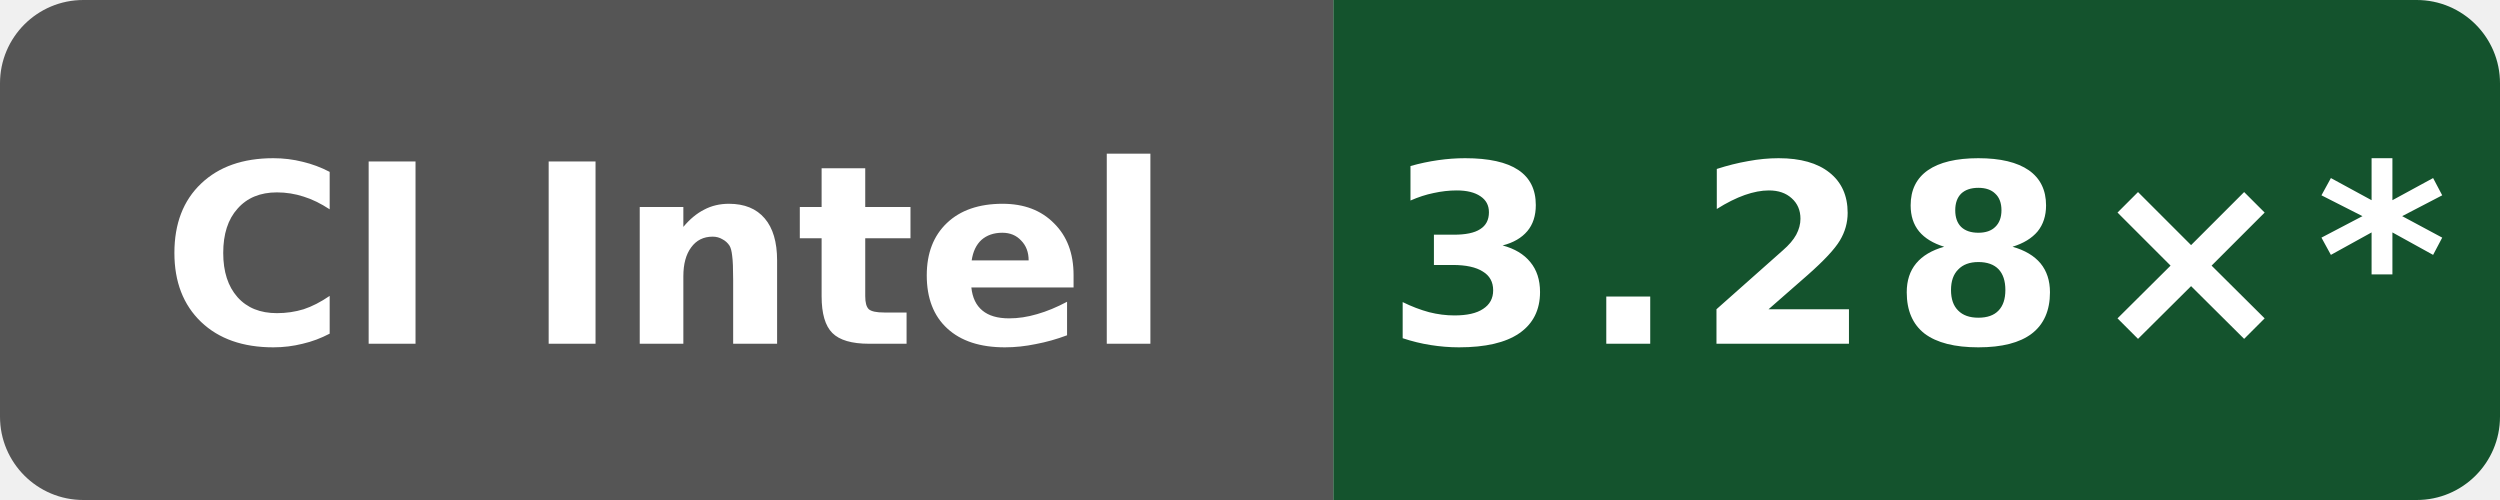
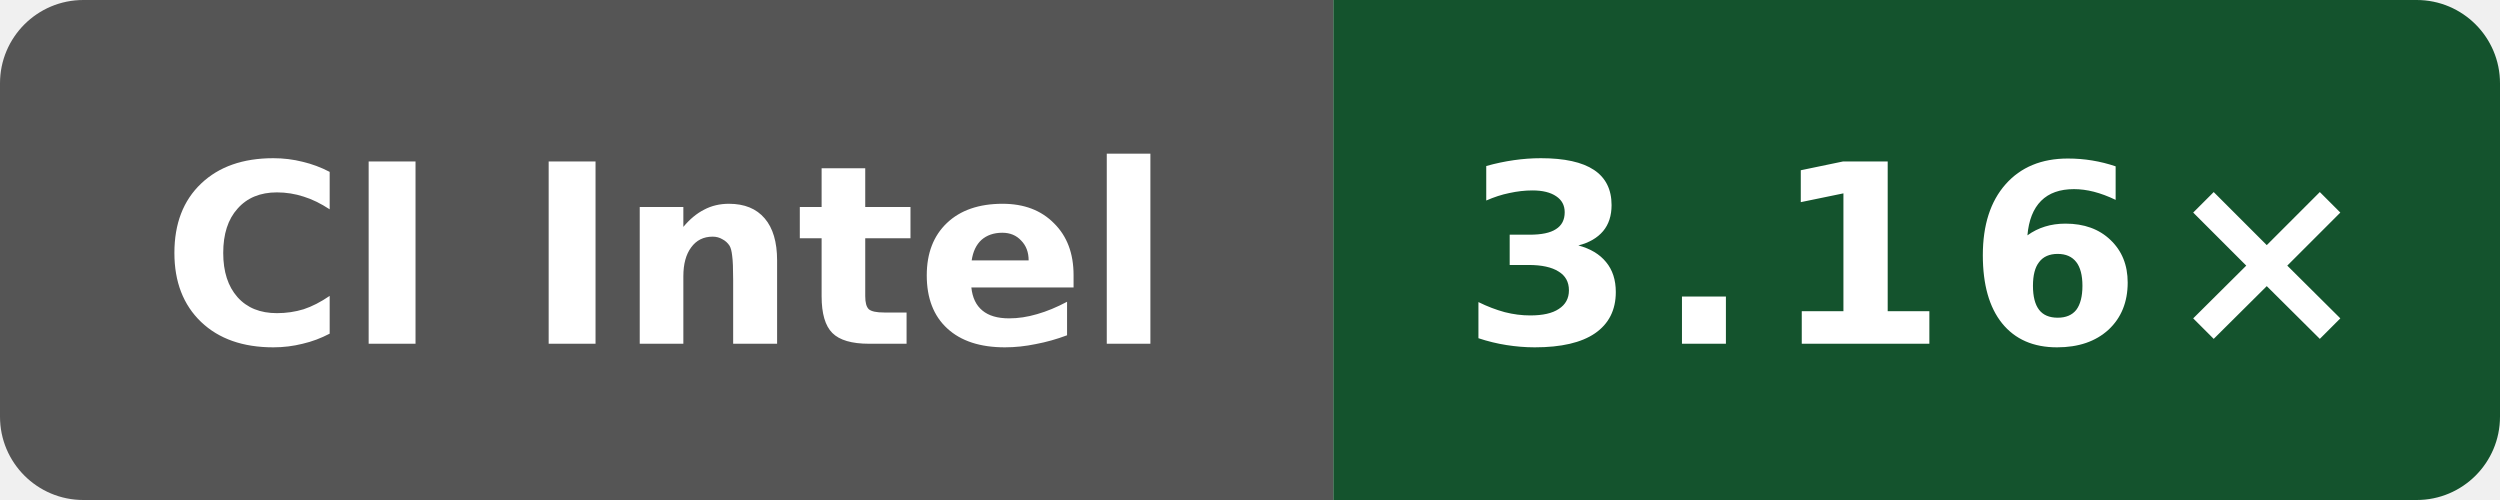
- <svg xmlns="http://www.w3.org/2000/svg" data-original-label="Public O0 compile vs gcc; Intel(R) Xeon(R) 6975P-C; revision 4ff958f6fa4b8a4ac69f0cd4eb2a9fdf6d73b156" data-original-message="3.28×" width="120" height="24" viewBox="0 0 120 24" role="img" aria-label="Public O0 compile vs gcc; Intel(R) Xeon(R) 6975P-C; revision 4ff958f6fa4b8a4ac69f0cd4eb2a9fdf6d73b156; measured 4ff958f6fa4b8a4ac69f0cd4eb2a9fdf6d73b156; 10 commits behind main: 3.28×*">
+ <svg xmlns="http://www.w3.org/2000/svg" data-original-label="Public O0 compile vs gcc; Intel(R) Xeon(R) 6975P-C; revision fc7c4523cba2e80b1a19ce5f207866232b207872" data-original-message="3.16×" width="120" height="24" viewBox="0 0 120 24" role="img" aria-label="Public O0 compile vs gcc; Intel(R) Xeon(R) 6975P-C; revision fc7c4523cba2e80b1a19ce5f207866232b207872; measured fc7c4523cba2e80b1a19ce5f207866232b207872; 8 commits behind main: 3.16×">
  <defs>
    <clipPath id="badge">
      <rect width="120" height="24" rx="4" />
    </clipPath>
  </defs>
  <g clip-path="url(#badge)">
    <rect width="64" height="24" fill="#555" />
    <rect x="64" width="56" height="24" fill="#14532d" />
  </g>
  <text x="32" y="16.5" fill="#fff" text-anchor="middle" font-family="Verdana,Geneva,DejaVu Sans,sans-serif" font-size="12" font-weight="700" textLength="52" lengthAdjust="spacingAndGlyphs">CI Intel</text>
-   <text x="92" y="16.5" fill="#fff" text-anchor="middle" font-family="Verdana,Geneva,DejaVu Sans,sans-serif" font-size="12" font-weight="700" letter-spacing="1" textLength="44" lengthAdjust="spacingAndGlyphs">3.28×*</text>
+   <text x="92" y="16.5" fill="#fff" text-anchor="middle" font-family="Verdana,Geneva,DejaVu Sans,sans-serif" font-size="12" font-weight="700" letter-spacing="1" textLength="39" lengthAdjust="spacingAndGlyphs">3.16×</text>
</svg>
